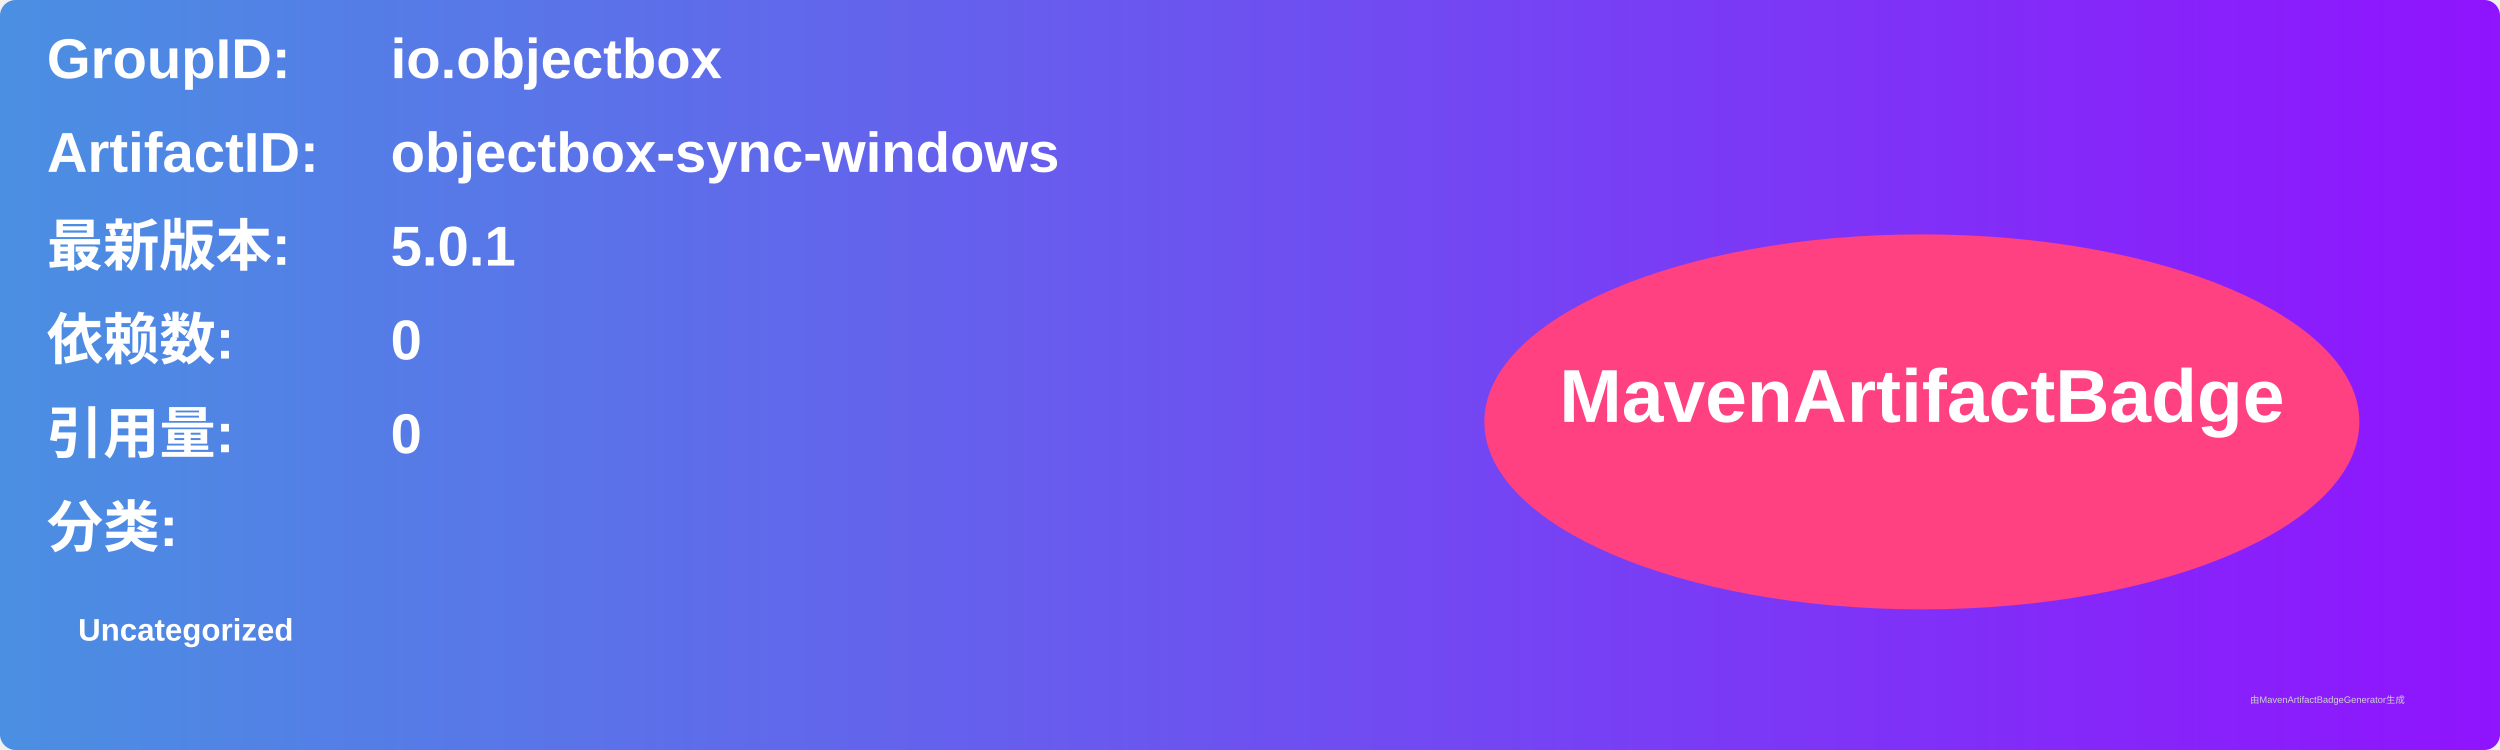
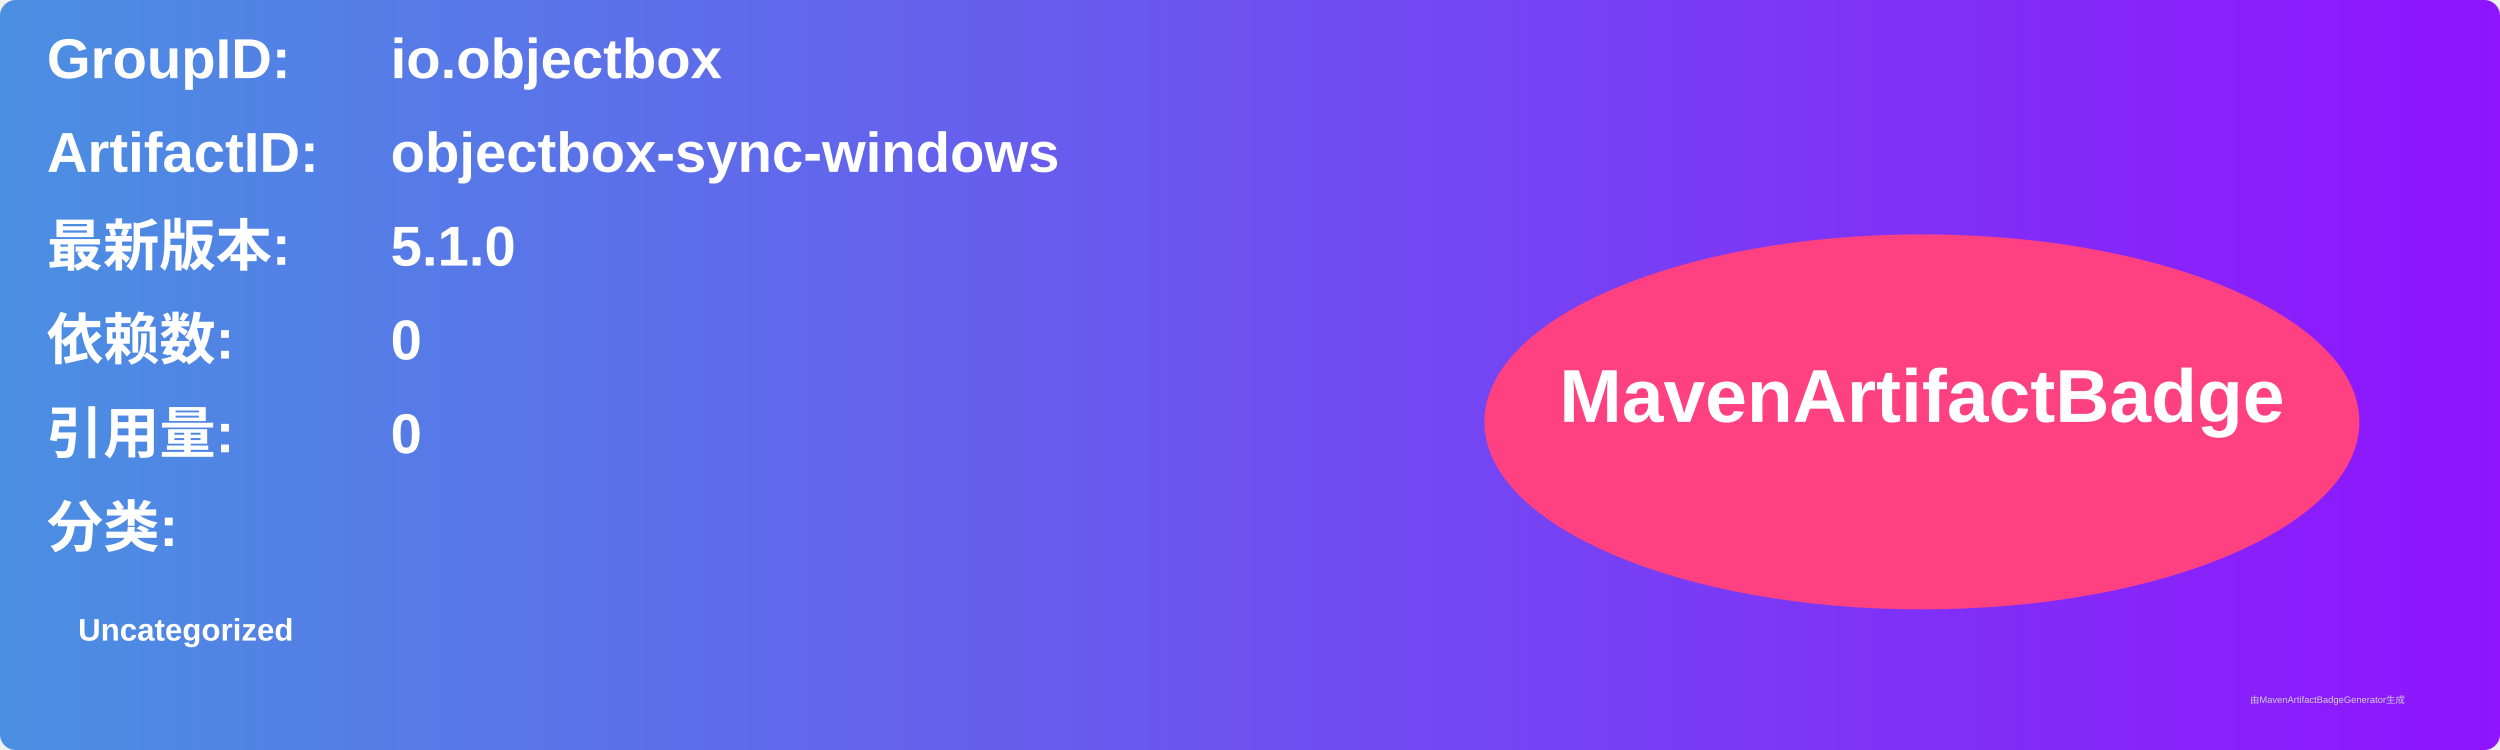
<svg xmlns="http://www.w3.org/2000/svg" width="800" height="240" viewBox="0 0 800 240">
  <linearGradient id="grad" x1="0%" y1="0%" x2="100%" y2="0%">
    <stop offset="0%" stop-color="#4a90e2" />
    <stop offset="100%" stop-color="#9013fe" />
  </linearGradient>
  <rect width="100%" height="100%" rx="5" ry="5" fill="url(#grad)" />
  <g transform="translate(15, 15)">
    <text x="0" y="10" font-family="Arial" font-size="18" fill="white" font-weight="bold" width="260">GroupID:</text>
    <text x="110" y="10" font-family="Arial" font-size="18" fill="white" font-weight="bold" width="460">io.objectbox</text>
    <text x="0" y="40" font-family="Arial" font-size="18" fill="white" font-weight="bold" width="260">ArtifactID:</text>
    <text x="110" y="40" font-family="Arial" font-size="18" fill="white" font-weight="bold" width="460">objectbox-sync-windows</text>
    <text x="0" y="70" font-family="Arial" font-size="18" fill="white" font-weight="bold">最新版本:</text>
    <text x="110" y="70" font-family="Arial" font-size="18" fill="white" font-weight="bold">
-       <tspan font-weight="bold">5.0.1</tspan>
+       <tspan font-weight="bold">5.1.0</tspan>
    </text>
    <text x="0" y="100" font-family="Arial" font-size="18" fill="white" font-weight="bold">依赖数: </text>
    <text x="110" y="100" font-family="Arial" font-size="18" fill="white">
      <tspan font-weight="bold">0</tspan>
    </text>
    <text x="0" y="130" font-family="Arial" font-size="18" fill="white" font-weight="bold">引用量: </text>
    <text x="110" y="130" font-family="Arial" font-size="18" fill="white">
      <tspan font-weight="bold">0</tspan>
    </text>
    <text x="0" y="160" font-family="Arial" font-size="18" fill="white" font-weight="bold">分类:</text>
    <text x="10" y="190" font-family="Arial" font-size="10" fill="white">
      <tspan font-weight="bold">Uncategorized</tspan>
    </text>
    <ellipse cx="600" cy="120" rx="140" ry="60" fill="#ff4081" />
    <text x="600" y="120" text-anchor="middle" font-family="Arial" font-size="24" fill="white" font-weight="bold">MavenArtifactBadge</text>
  </g>
  <text x="720" y="225" font-family="Arial" font-size="3" fill="#d0d0d0">由MavenArtifactBadgeGenerator生成</text>
</svg>
